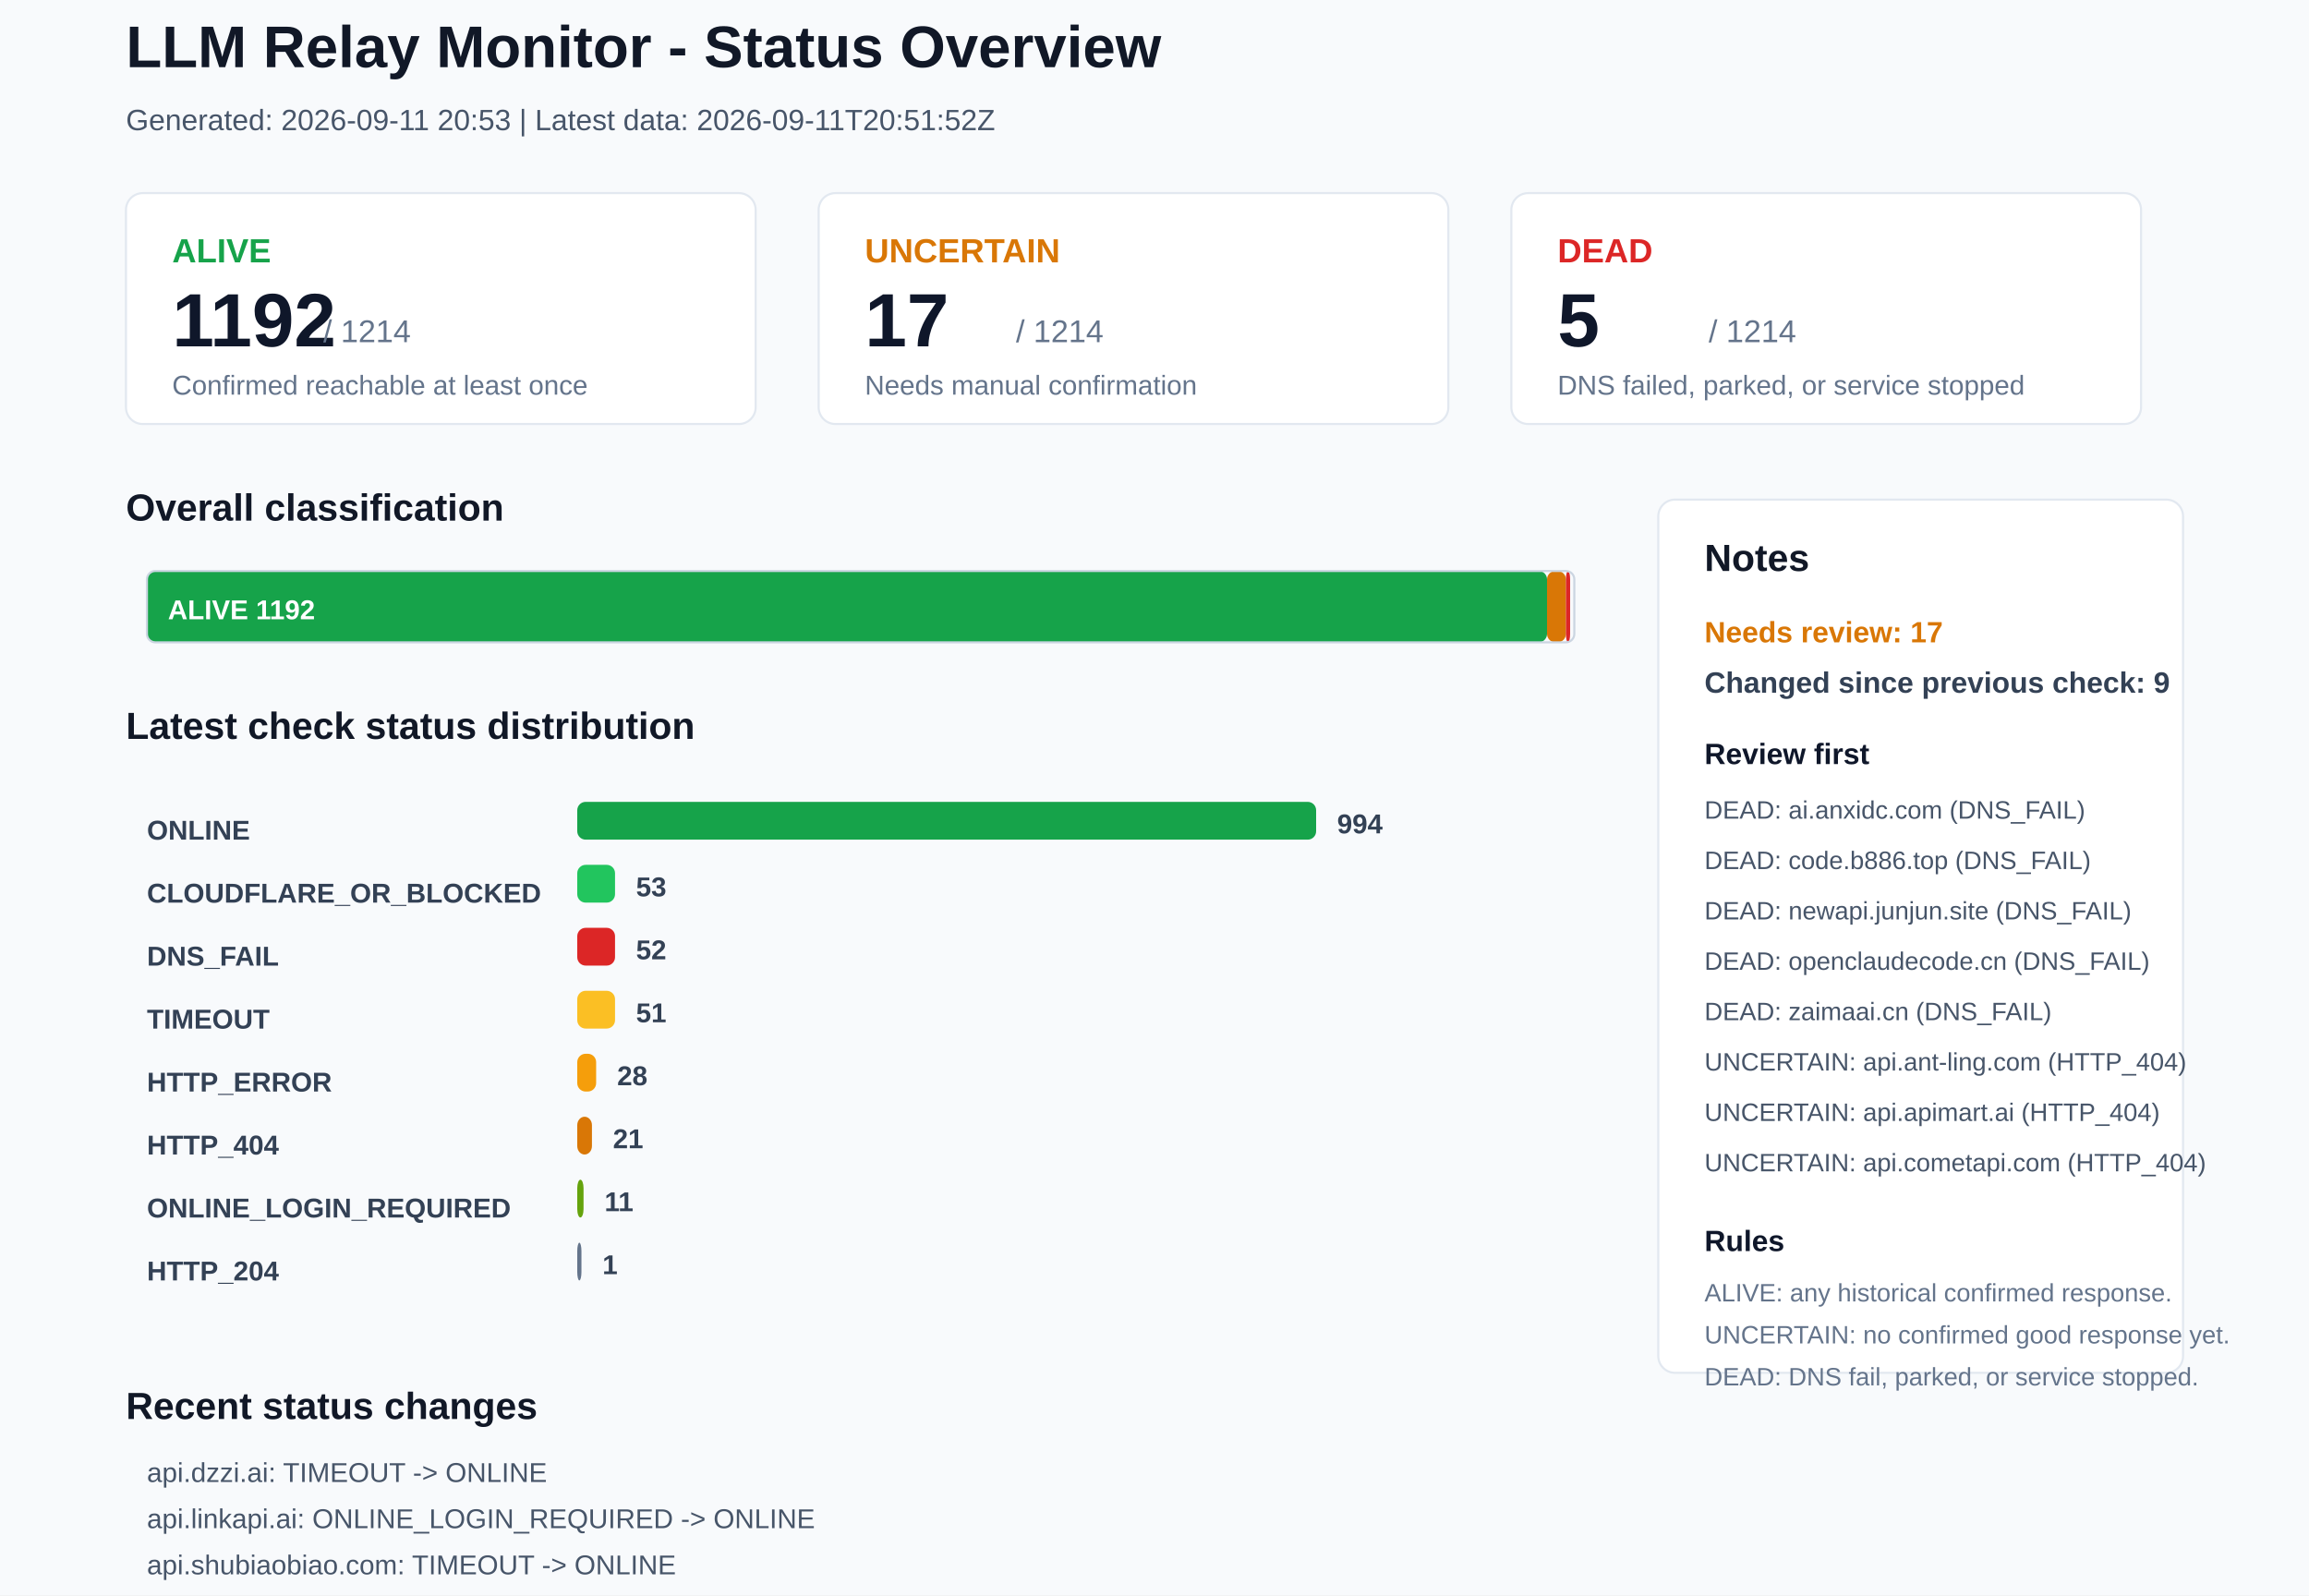
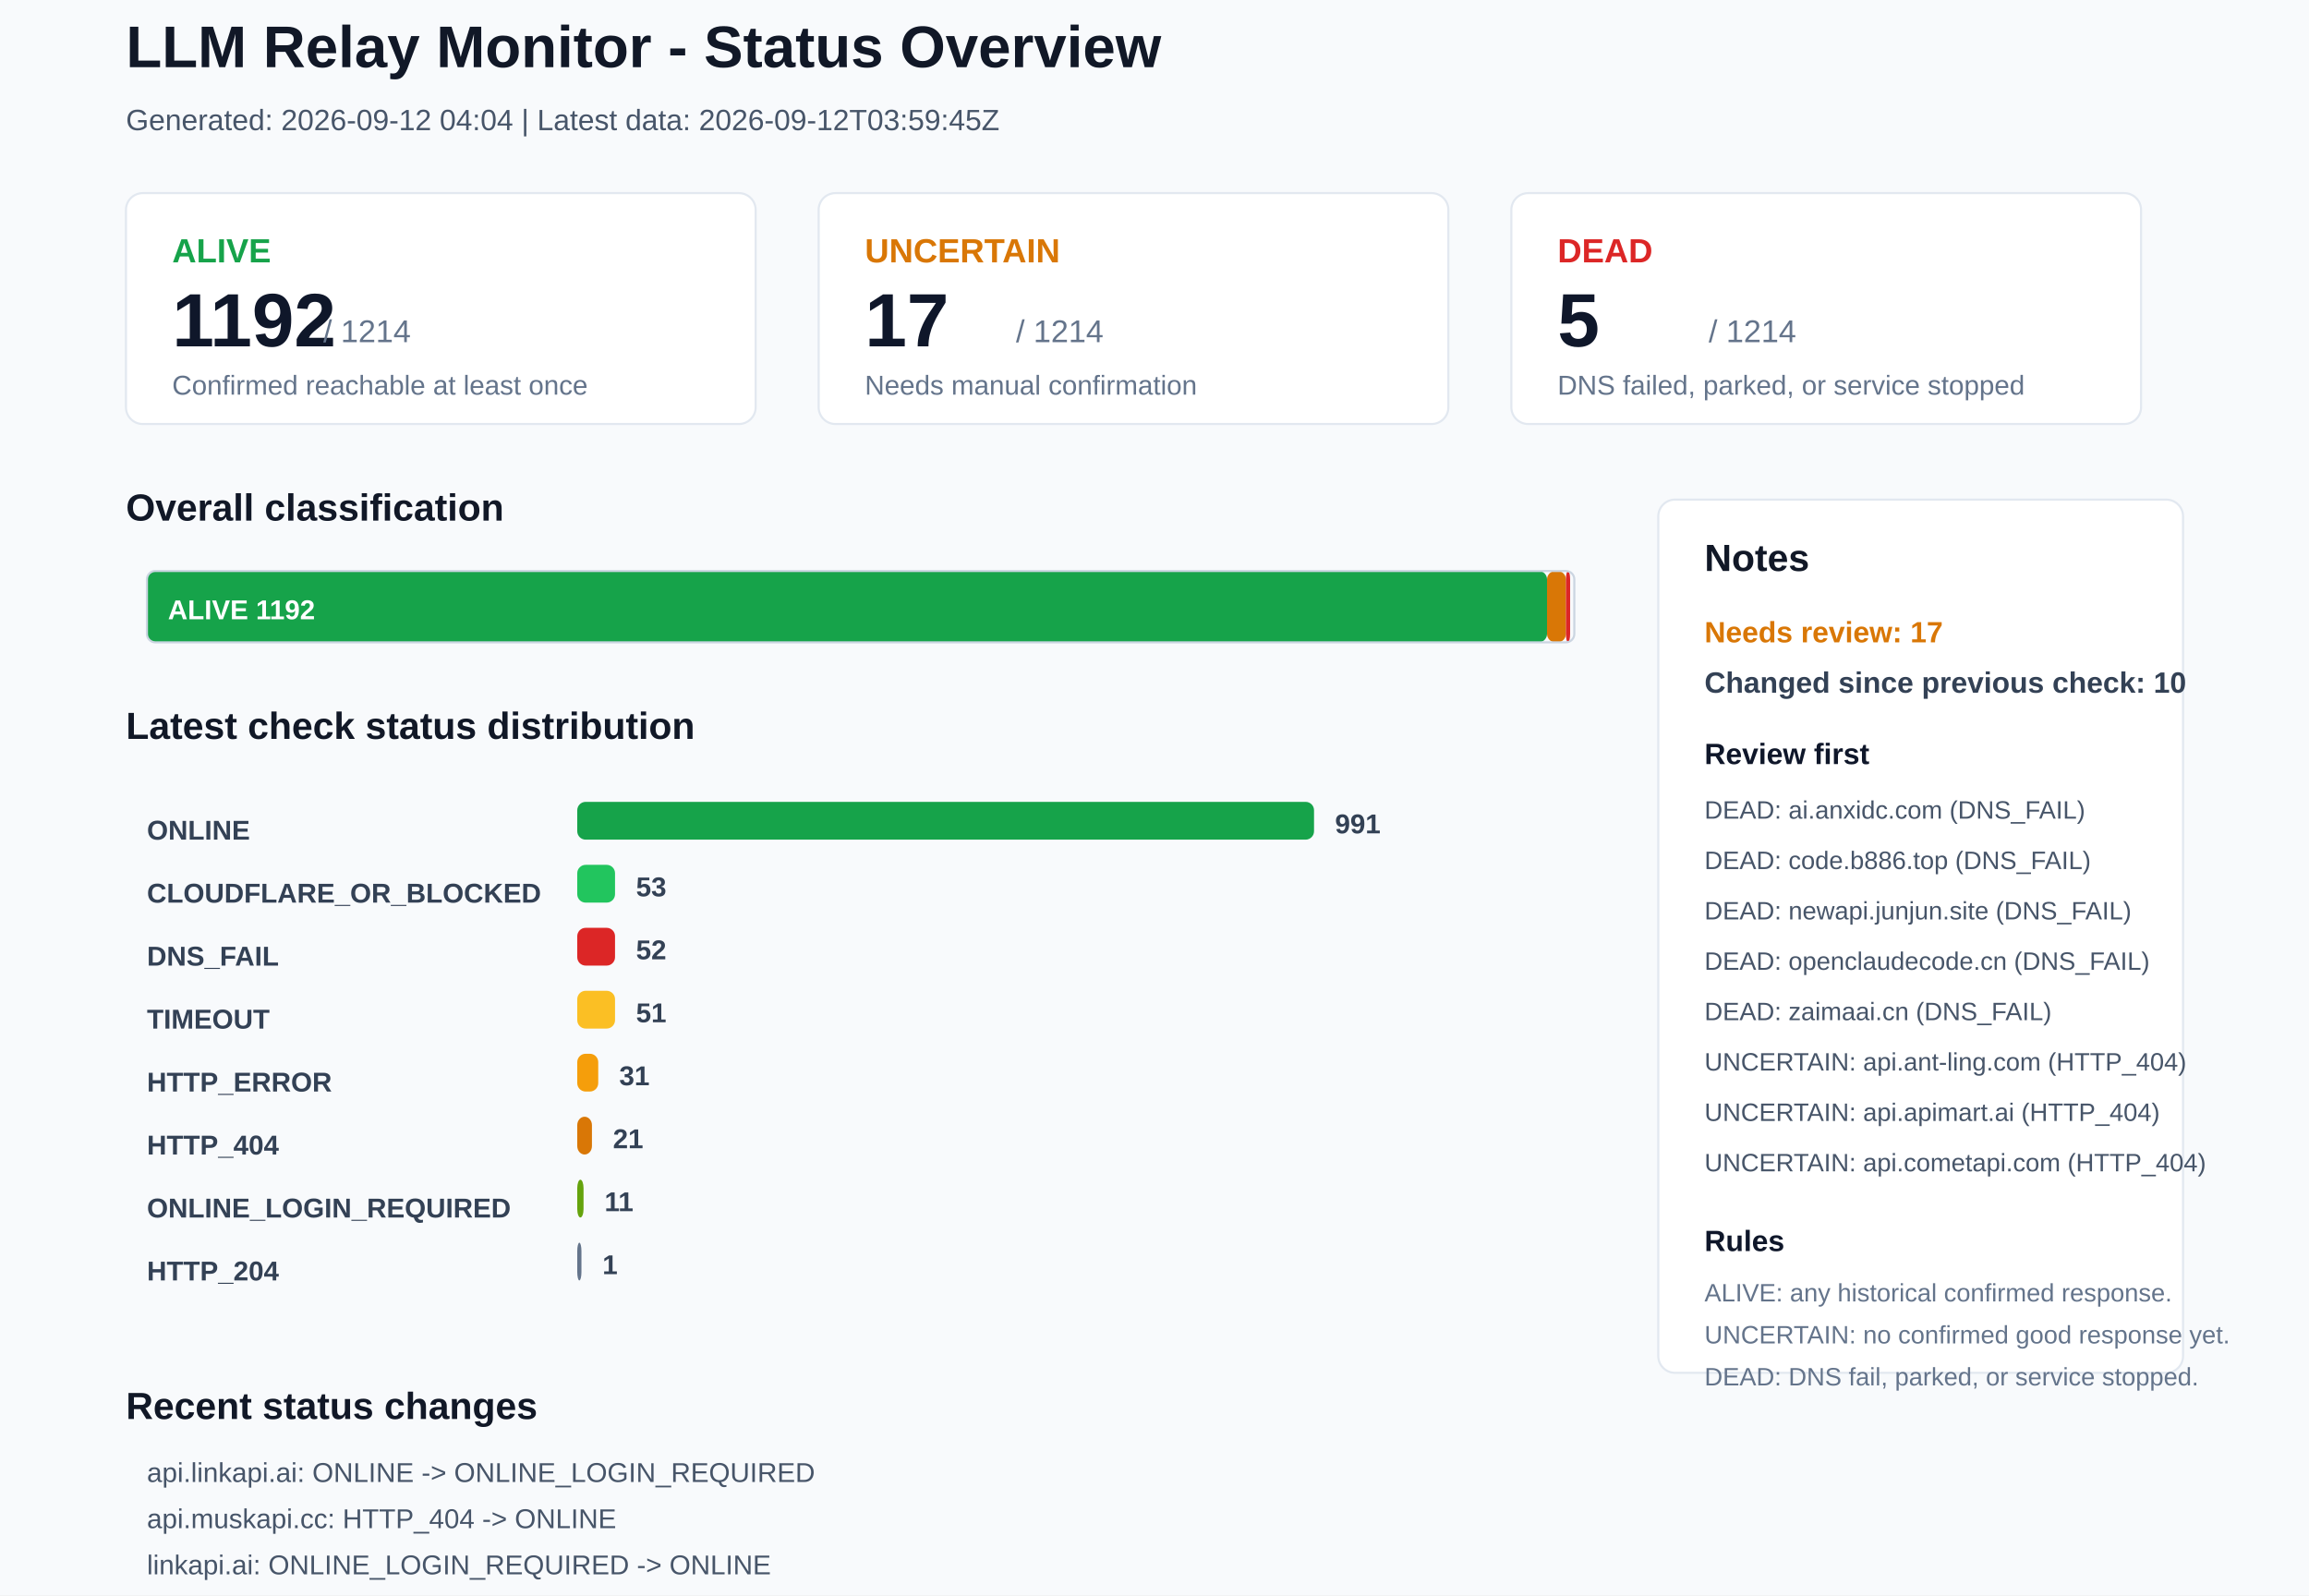
<svg xmlns="http://www.w3.org/2000/svg" width="1100" height="760" viewBox="0 0 1100 760">
  <rect x="0" y="0" width="1100" height="760" rx="0" fill="#F8FAFC" stroke="none" />
  <text x="60" y="32" font-family="Arial, sans-serif" font-size="28" font-weight="700" fill="#111827">LLM Relay Monitor - Status Overview</text>
-   <text x="60" y="62" font-family="Arial, sans-serif" font-size="14" font-weight="400" fill="#475569">Generated: 2026-09-11 20:53 | Latest data: 2026-09-11T20:51:52Z</text>
+   <text x="60" y="62" font-family="Arial, sans-serif" font-size="14" font-weight="400" fill="#475569">Generated: 2026-09-12 04:04 | Latest data: 2026-09-12T03:59:45Z</text>
  <rect x="60" y="92" width="300" height="110" rx="8" fill="#FFFFFF" stroke="#E2E8F0" />
  <text x="82" y="125" font-family="Arial, sans-serif" font-size="16" font-weight="700" fill="#16A34A">ALIVE</text>
  <text x="82" y="165" font-family="Arial, sans-serif" font-size="36" font-weight="700" fill="#0F172A">1192</text>
  <text x="154" y="163" font-family="Arial, sans-serif" font-size="15" font-weight="400" fill="#64748B">/ 1214</text>
  <text x="82" y="188" font-family="Arial, sans-serif" font-size="13" font-weight="400" fill="#64748B">Confirmed reachable at least once</text>
  <rect x="390" y="92" width="300" height="110" rx="8" fill="#FFFFFF" stroke="#E2E8F0" />
  <text x="412" y="125" font-family="Arial, sans-serif" font-size="16" font-weight="700" fill="#D97706">UNCERTAIN</text>
  <text x="412" y="165" font-family="Arial, sans-serif" font-size="36" font-weight="700" fill="#0F172A">17</text>
  <text x="484" y="163" font-family="Arial, sans-serif" font-size="15" font-weight="400" fill="#64748B">/ 1214</text>
  <text x="412" y="188" font-family="Arial, sans-serif" font-size="13" font-weight="400" fill="#64748B">Needs manual confirmation</text>
  <rect x="720" y="92" width="300" height="110" rx="8" fill="#FFFFFF" stroke="#E2E8F0" />
  <text x="742" y="125" font-family="Arial, sans-serif" font-size="16" font-weight="700" fill="#DC2626">DEAD</text>
  <text x="742" y="165" font-family="Arial, sans-serif" font-size="36" font-weight="700" fill="#0F172A">5</text>
  <text x="814" y="163" font-family="Arial, sans-serif" font-size="15" font-weight="400" fill="#64748B">/ 1214</text>
  <text x="742" y="188" font-family="Arial, sans-serif" font-size="13" font-weight="400" fill="#64748B">DNS failed, parked, or service stopped</text>
  <text x="60" y="248" font-family="Arial, sans-serif" font-size="18" font-weight="700" fill="#111827">Overall classification</text>
  <rect x="70" y="272" width="667" height="34" rx="4" fill="#16A34A" stroke="none" />
  <text x="80" y="295" font-family="Arial, sans-serif" font-size="13" font-weight="700" fill="#FFFFFF">ALIVE 1192</text>
  <rect x="737" y="272" width="9" height="34" rx="4" fill="#D97706" stroke="none" />
  <rect x="746" y="272" width="2" height="34" rx="4" fill="#DC2626" stroke="none" />
  <rect x="70" y="272" width="680" height="34" rx="4" fill="none" stroke="#CBD5E1" />
  <text x="60" y="352" font-family="Arial, sans-serif" font-size="18" font-weight="700" fill="#111827">Latest check status distribution</text>
  <text x="70" y="400" font-family="Arial, sans-serif" font-size="13" font-weight="700" fill="#334155">ONLINE</text>
-   <rect x="275" y="382" width="352" height="18" rx="4" fill="#16A34A" stroke="none" />
-   <text x="637" y="397" font-family="Arial, sans-serif" font-size="13" font-weight="700" fill="#334155">994</text>
+   <rect x="275" y="382" width="351" height="18" rx="4" fill="#16A34A" stroke="none" />
+   <text x="636" y="397" font-family="Arial, sans-serif" font-size="13" font-weight="700" fill="#334155">991</text>
  <text x="70" y="430" font-family="Arial, sans-serif" font-size="13" font-weight="700" fill="#334155">CLOUDFLARE_OR_BLOCKED</text>
  <rect x="275" y="412" width="18" height="18" rx="4" fill="#22C55E" stroke="none" />
  <text x="303" y="427" font-family="Arial, sans-serif" font-size="13" font-weight="700" fill="#334155">53</text>
  <text x="70" y="460" font-family="Arial, sans-serif" font-size="13" font-weight="700" fill="#334155">DNS_FAIL</text>
  <rect x="275" y="442" width="18" height="18" rx="4" fill="#DC2626" stroke="none" />
  <text x="303" y="457" font-family="Arial, sans-serif" font-size="13" font-weight="700" fill="#334155">52</text>
  <text x="70" y="490" font-family="Arial, sans-serif" font-size="13" font-weight="700" fill="#334155">TIMEOUT</text>
  <rect x="275" y="472" width="18" height="18" rx="4" fill="#FBBF24" stroke="none" />
  <text x="303" y="487" font-family="Arial, sans-serif" font-size="13" font-weight="700" fill="#334155">51</text>
  <text x="70" y="520" font-family="Arial, sans-serif" font-size="13" font-weight="700" fill="#334155">HTTP_ERROR</text>
-   <rect x="275" y="502" width="9" height="18" rx="4" fill="#F59E0B" stroke="none" />
-   <text x="294" y="517" font-family="Arial, sans-serif" font-size="13" font-weight="700" fill="#334155">28</text>
+   <rect x="275" y="502" width="10" height="18" rx="4" fill="#F59E0B" stroke="none" />
+   <text x="295" y="517" font-family="Arial, sans-serif" font-size="13" font-weight="700" fill="#334155">31</text>
  <text x="70" y="550" font-family="Arial, sans-serif" font-size="13" font-weight="700" fill="#334155">HTTP_404</text>
  <rect x="275" y="532" width="7" height="18" rx="4" fill="#D97706" stroke="none" />
  <text x="292" y="547" font-family="Arial, sans-serif" font-size="13" font-weight="700" fill="#334155">21</text>
  <text x="70" y="580" font-family="Arial, sans-serif" font-size="13" font-weight="700" fill="#334155">ONLINE_LOGIN_REQUIRED</text>
  <rect x="275" y="562" width="3" height="18" rx="4" fill="#65A30D" stroke="none" />
  <text x="288" y="577" font-family="Arial, sans-serif" font-size="13" font-weight="700" fill="#334155">11</text>
  <text x="70" y="610" font-family="Arial, sans-serif" font-size="13" font-weight="700" fill="#334155">HTTP_204</text>
  <rect x="275" y="592" width="2" height="18" rx="4" fill="#64748B" stroke="none" />
  <text x="287" y="607" font-family="Arial, sans-serif" font-size="13" font-weight="700" fill="#334155">1</text>
  <rect x="790" y="238" width="250" height="416" rx="8" fill="#FFFFFF" stroke="#E2E8F0" />
  <text x="812" y="272" font-family="Arial, sans-serif" font-size="18" font-weight="700" fill="#111827">Notes</text>
  <text x="812" y="306" font-family="Arial, sans-serif" font-size="14" font-weight="700" fill="#D97706">Needs review: 17</text>
-   <text x="812" y="330" font-family="Arial, sans-serif" font-size="14" font-weight="700" fill="#334155">Changed since previous check: 9</text>
+   <text x="812" y="330" font-family="Arial, sans-serif" font-size="14" font-weight="700" fill="#334155">Changed since previous check: 10</text>
  <text x="812" y="364" font-family="Arial, sans-serif" font-size="14" font-weight="700" fill="#0F172A">Review first</text>
  <text x="812" y="390" font-family="Arial, sans-serif" font-size="12" font-weight="400" fill="#475569">DEAD: ai.anxidc.com (DNS_FAIL)</text>
  <text x="812" y="414" font-family="Arial, sans-serif" font-size="12" font-weight="400" fill="#475569">DEAD: code.b886.top (DNS_FAIL)</text>
  <text x="812" y="438" font-family="Arial, sans-serif" font-size="12" font-weight="400" fill="#475569">DEAD: newapi.junjun.site (DNS_FAIL)</text>
  <text x="812" y="462" font-family="Arial, sans-serif" font-size="12" font-weight="400" fill="#475569">DEAD: openclaudecode.cn (DNS_FAIL)</text>
  <text x="812" y="486" font-family="Arial, sans-serif" font-size="12" font-weight="400" fill="#475569">DEAD: zaimaai.cn (DNS_FAIL)</text>
  <text x="812" y="510" font-family="Arial, sans-serif" font-size="12" font-weight="400" fill="#475569">UNCERTAIN: api.ant-ling.com (HTTP_404)</text>
  <text x="812" y="534" font-family="Arial, sans-serif" font-size="12" font-weight="400" fill="#475569">UNCERTAIN: api.apimart.ai (HTTP_404)</text>
  <text x="812" y="558" font-family="Arial, sans-serif" font-size="12" font-weight="400" fill="#475569">UNCERTAIN: api.cometapi.com (HTTP_404)</text>
  <text x="812" y="596" font-family="Arial, sans-serif" font-size="14" font-weight="700" fill="#0F172A">Rules</text>
  <text x="812" y="620" font-family="Arial, sans-serif" font-size="12" font-weight="400" fill="#64748B">ALIVE: any historical confirmed response.</text>
  <text x="812" y="640" font-family="Arial, sans-serif" font-size="12" font-weight="400" fill="#64748B">UNCERTAIN: no confirmed good response yet.</text>
  <text x="812" y="660" font-family="Arial, sans-serif" font-size="12" font-weight="400" fill="#64748B">DEAD: DNS fail, parked, or service stopped.</text>
  <text x="60" y="676" font-family="Arial, sans-serif" font-size="18" font-weight="700" fill="#111827">Recent status changes</text>
-   <text x="70" y="706" font-family="Arial, sans-serif" font-size="13" font-weight="400" fill="#475569">api.dzzi.ai: TIMEOUT -&gt; ONLINE</text>
-   <text x="70" y="728" font-family="Arial, sans-serif" font-size="13" font-weight="400" fill="#475569">api.linkapi.ai: ONLINE_LOGIN_REQUIRED -&gt; ONLINE</text>
-   <text x="70" y="750" font-family="Arial, sans-serif" font-size="13" font-weight="400" fill="#475569">api.shubiaobiao.com: TIMEOUT -&gt; ONLINE</text>
-   <text x="70" y="772" font-family="Arial, sans-serif" font-size="13" font-weight="400" fill="#475569">docs.vllm.ai: CLOUDFLARE_OR_BLOCKED -&gt; ONLINE</text>
-   <text x="70" y="794" font-family="Arial, sans-serif" font-size="13" font-weight="400" fill="#475569">linkapi.ai: ONLINE -&gt; ONLINE_LOGIN_REQUIRED</text>
-   <text x="70" y="816" font-family="Arial, sans-serif" font-size="13" font-weight="400" fill="#475569">zhumengwangluo.top: TIMEOUT -&gt; ONLINE_LOGIN_REQUIRED</text>
+   <text x="70" y="706" font-family="Arial, sans-serif" font-size="13" font-weight="400" fill="#475569">api.linkapi.ai: ONLINE -&gt; ONLINE_LOGIN_REQUIRED</text>
+   <text x="70" y="728" font-family="Arial, sans-serif" font-size="13" font-weight="400" fill="#475569">api.muskapi.cc: HTTP_404 -&gt; ONLINE</text>
+   <text x="70" y="750" font-family="Arial, sans-serif" font-size="13" font-weight="400" fill="#475569">linkapi.ai: ONLINE_LOGIN_REQUIRED -&gt; ONLINE</text>
+   <text x="70" y="772" font-family="Arial, sans-serif" font-size="13" font-weight="400" fill="#475569">ruapi.ai: TIMEOUT -&gt; ONLINE</text>
+   <text x="70" y="794" font-family="Arial, sans-serif" font-size="13" font-weight="400" fill="#475569">api.chshapi.org: TIMEOUT -&gt; HTTP_ERROR</text>
+   <text x="70" y="816" font-family="Arial, sans-serif" font-size="13" font-weight="400" fill="#475569">chiangma.com: ONLINE -&gt; HTTP_404</text>
</svg>
